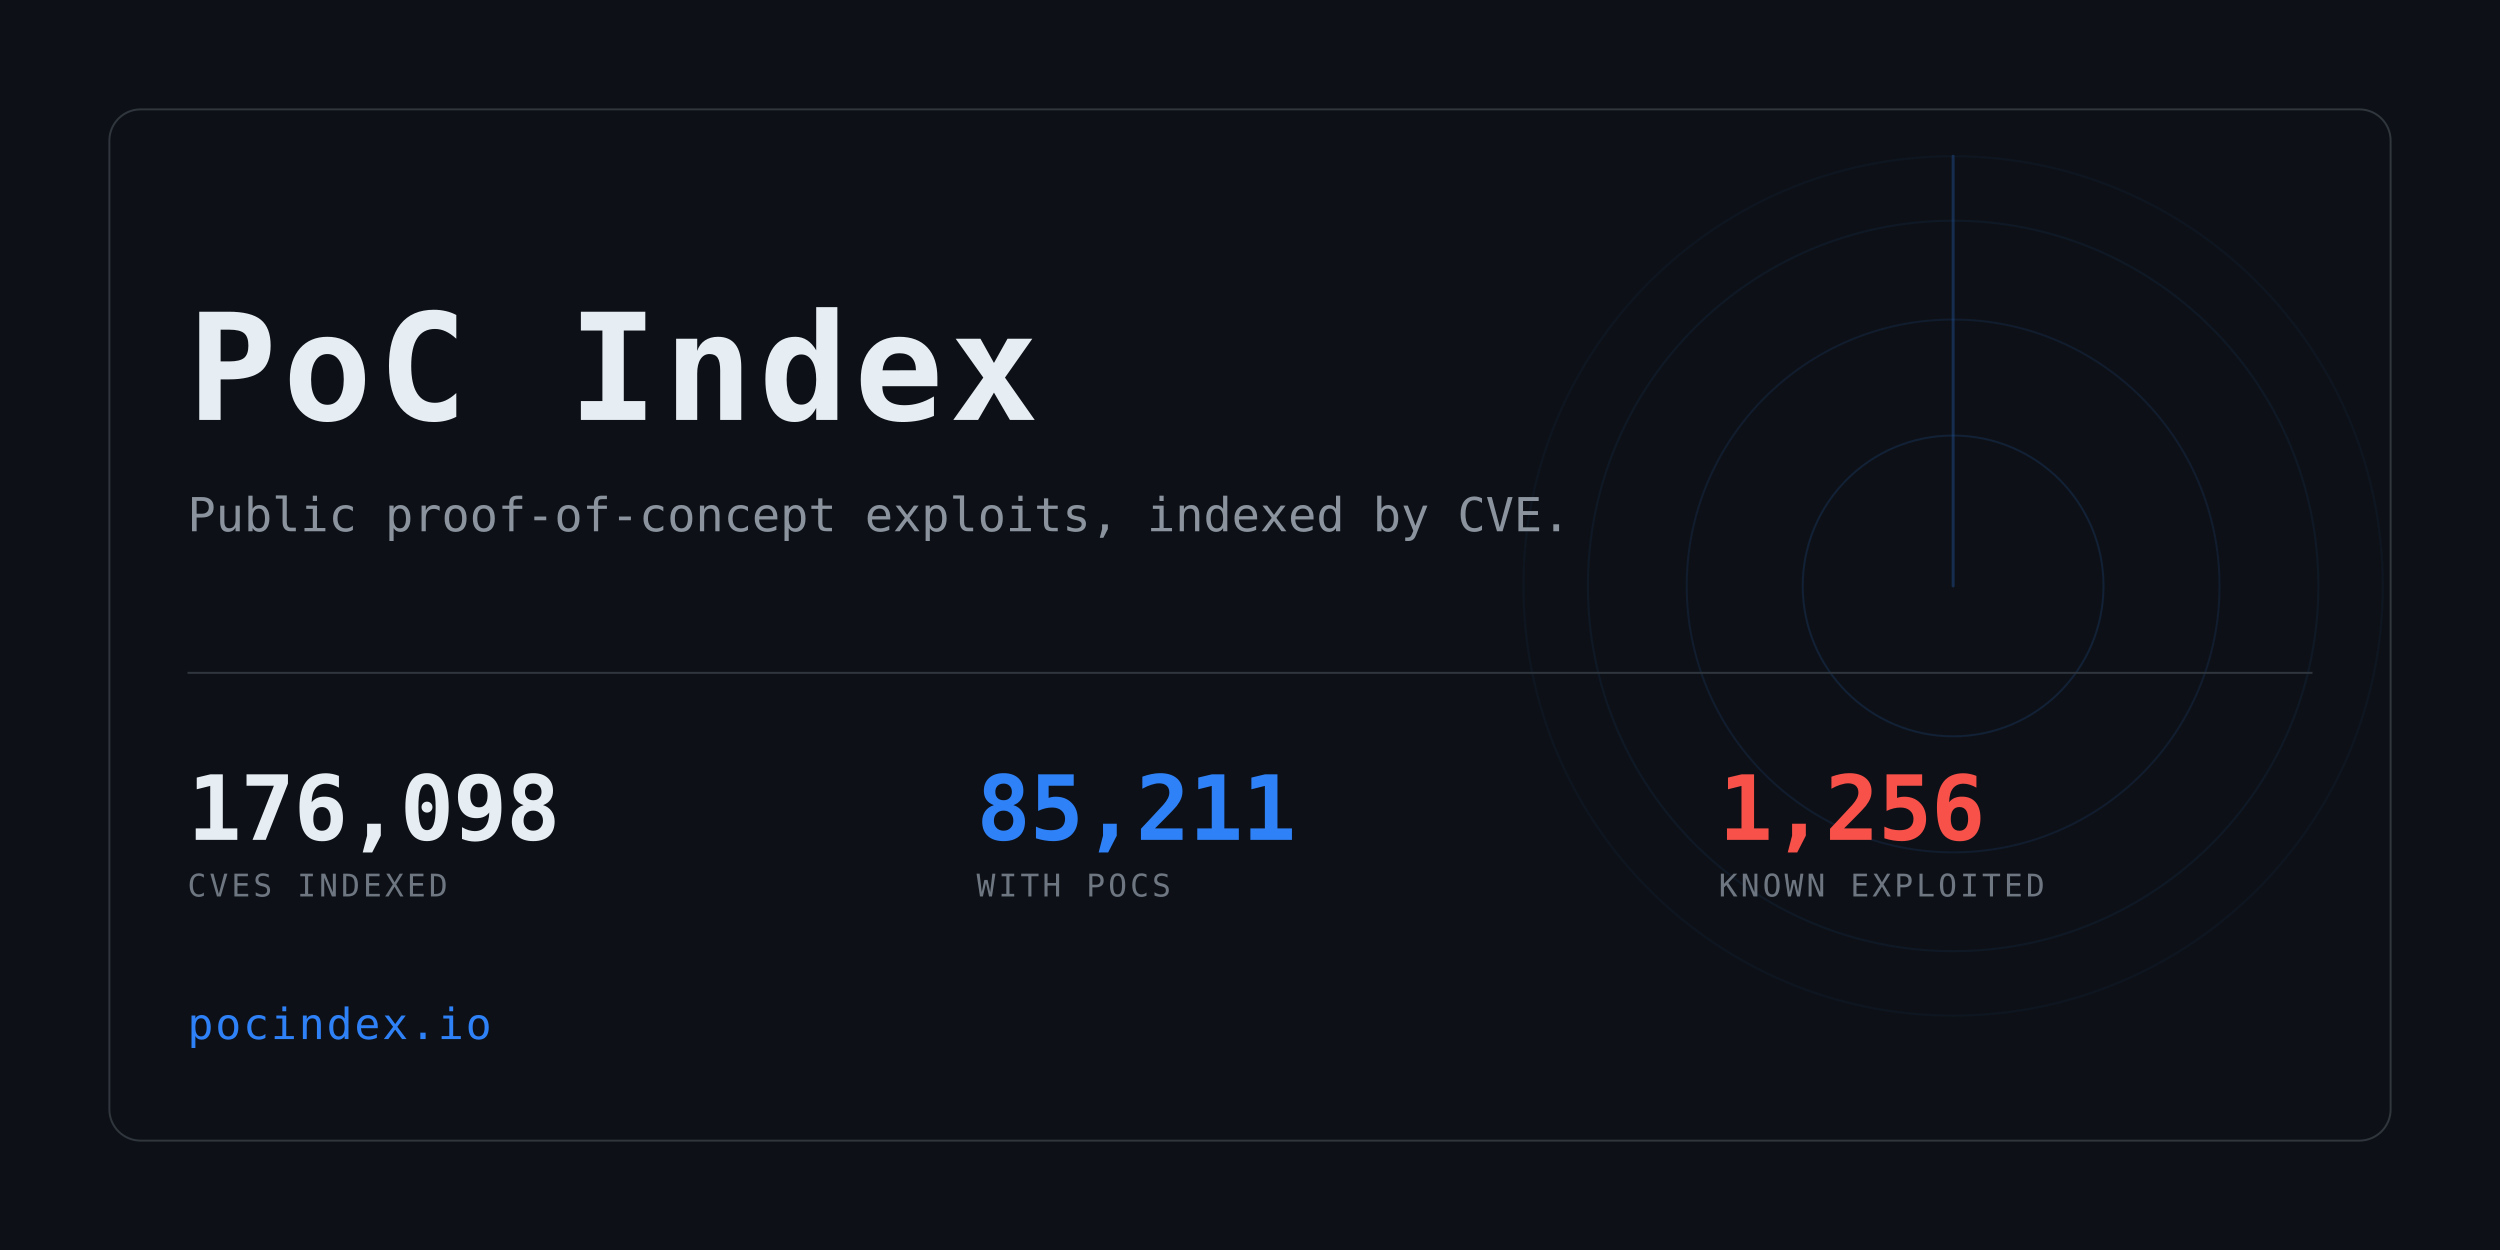
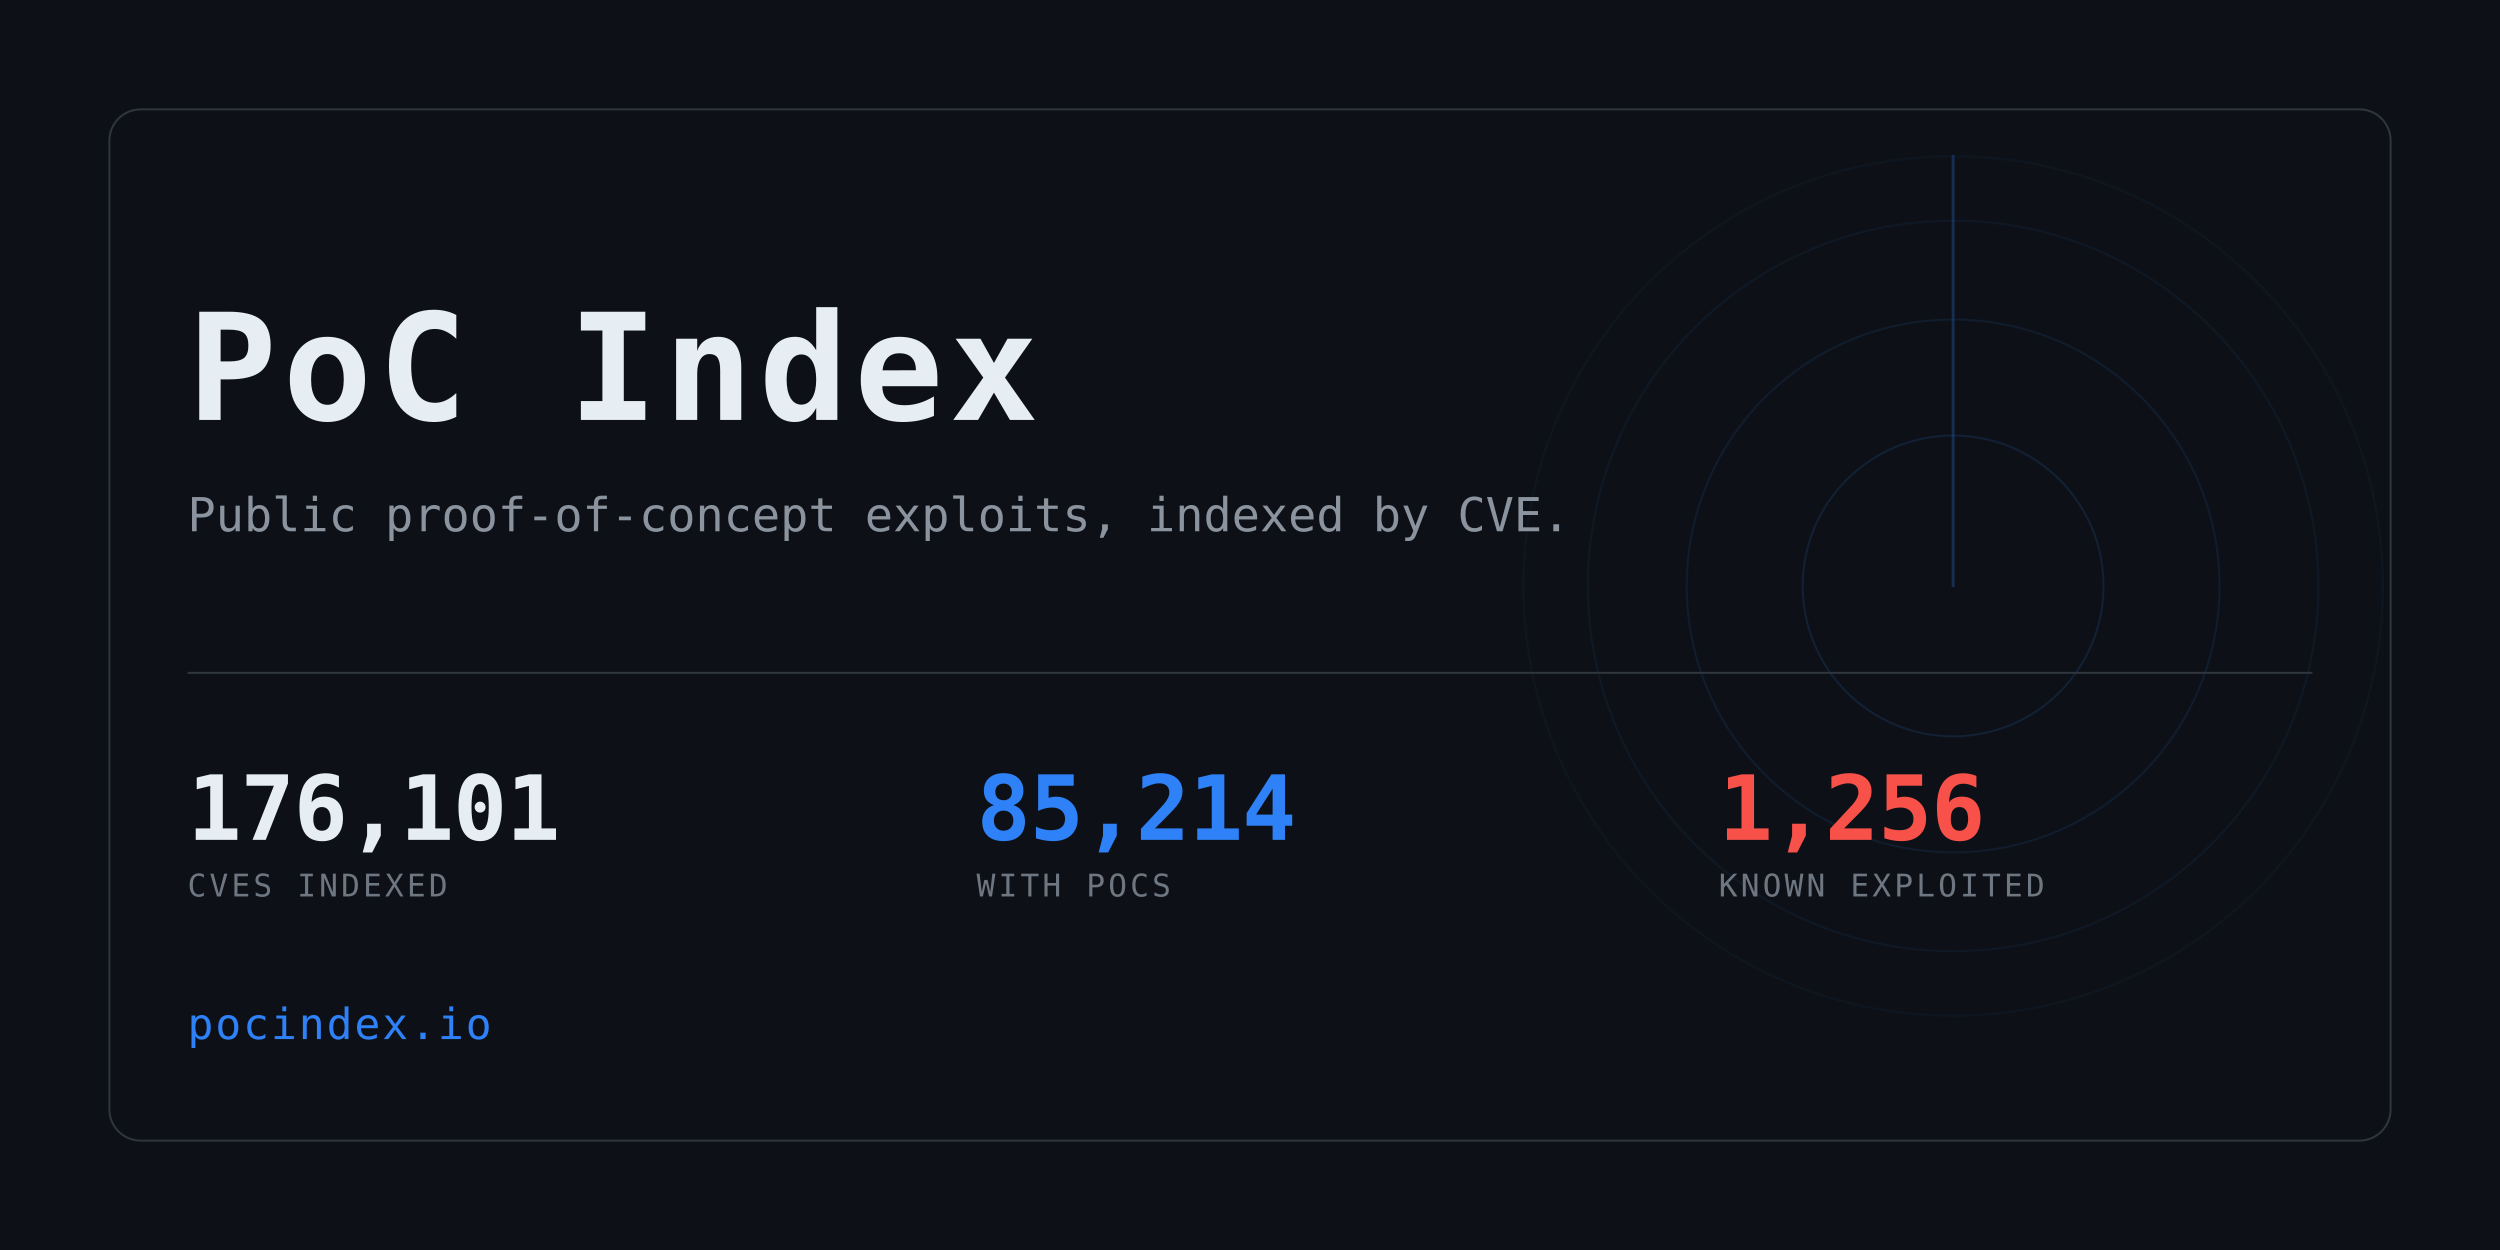
<svg xmlns="http://www.w3.org/2000/svg" width="1280" height="640" viewBox="0 0 1280 640" role="img" aria-label="PoC Index">
  <clipPath id="card">
    <rect x="56" y="56" width="1168" height="528" rx="16" />
  </clipPath>
  <rect width="1280" height="640" fill="#0d1117" />
  <g clip-path="url(#card)" opacity="0.6">
    <g>
      <circle cx="1000" cy="300" r="77.0" fill="none" stroke="#2f81f7" stroke-width="1" opacity="0.234" />
      <circle cx="1000" cy="300" r="136.4" fill="none" stroke="#2f81f7" stroke-width="1" opacity="0.169" />
      <circle cx="1000" cy="300" r="187.0" fill="none" stroke="#2f81f7" stroke-width="1" opacity="0.117" />
      <circle cx="1000" cy="300" r="220.0" fill="none" stroke="#2f81f7" stroke-width="1" opacity="0.078" />
      <line x1="1000" y1="300" x2="1000" y2="80.0" stroke="#2f81f7" stroke-width="1.5" stroke-linecap="round" opacity="0.416">
        <animateTransform attributeName="transform" type="rotate" from="0 1000 300" to="360 1000 300" dur="8s" repeatCount="indefinite" />
      </line>
    </g>
  </g>
  <rect x="56" y="56" width="1168" height="528" rx="16" fill="none" stroke="#30363d" />
  <text x="96" y="215" font-family="ui-monospace,SFMono-Regular,Menlo,Consolas,monospace" font-size="76" font-weight="700" fill="#e6edf3" letter-spacing="3">PoC Index</text>
  <text x="96" y="272" font-family="ui-monospace,SFMono-Regular,Menlo,Consolas,monospace" font-size="24" fill="#8b949e">
    Public proof-of-concept exploits, indexed by CVE.</text>
  <rect x="96" y="344" width="1088" height="1" fill="#30363d" />
-   <text x="96" y="430" font-family="ui-monospace,SFMono-Regular,Menlo,Consolas,monospace" font-size="46" font-weight="700" fill="#e6edf3" letter-spacing="-0.5">176,098</text>
+   <text x="96" y="430" font-family="ui-monospace,SFMono-Regular,Menlo,Consolas,monospace" font-size="46" font-weight="700" fill="#e6edf3" letter-spacing="-0.5">176,101</text>
  <text x="96" y="459" font-family="ui-monospace,SFMono-Regular,Menlo,Consolas,monospace" font-size="16" fill="#6e7681" letter-spacing="1.6">CVES INDEXED</text>
-   <text x="500" y="430" font-family="ui-monospace,SFMono-Regular,Menlo,Consolas,monospace" font-size="46" font-weight="700" fill="#2f81f7" letter-spacing="-0.5">85,211</text>
+   <text x="500" y="430" font-family="ui-monospace,SFMono-Regular,Menlo,Consolas,monospace" font-size="46" font-weight="700" fill="#2f81f7" letter-spacing="-0.5">85,214</text>
  <text x="500" y="459" font-family="ui-monospace,SFMono-Regular,Menlo,Consolas,monospace" font-size="16" fill="#6e7681" letter-spacing="1.6">WITH POCS</text>
  <text x="880" y="430" font-family="ui-monospace,SFMono-Regular,Menlo,Consolas,monospace" font-size="46" font-weight="700" fill="#f85149" letter-spacing="-0.5">1,256</text>
  <text x="880" y="459" font-family="ui-monospace,SFMono-Regular,Menlo,Consolas,monospace" font-size="16" fill="#6e7681" letter-spacing="1.6">KNOWN EXPLOITED</text>
  <text x="96" y="532" font-family="ui-monospace,SFMono-Regular,Menlo,Consolas,monospace" font-size="22" fill="#2f81f7" letter-spacing="1">pocindex.io</text>
</svg>
